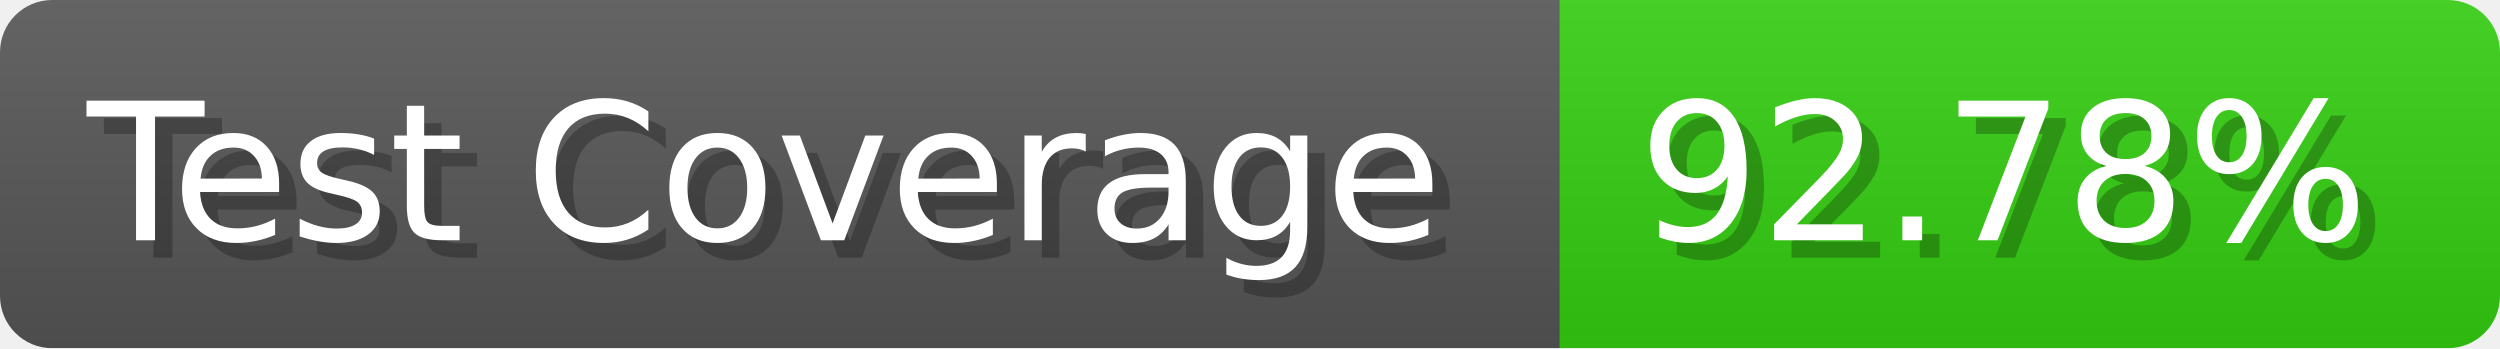
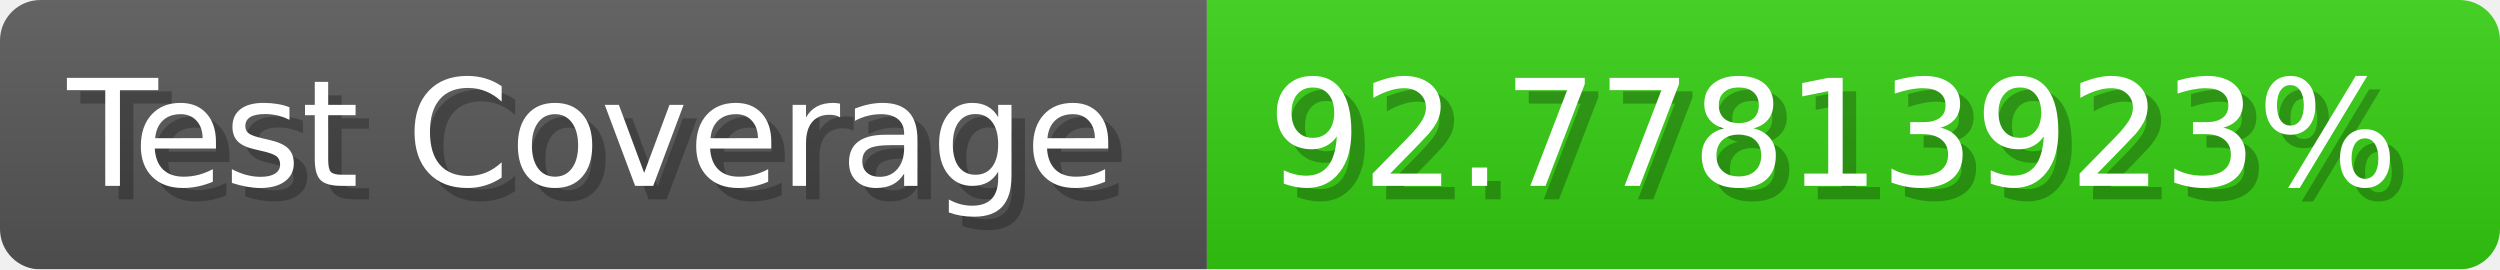
- <svg xmlns="http://www.w3.org/2000/svg" width="143.6" height="20" viewBox="0 0 1436 200" role="img" aria-label="Test Coverage: 92.78%">
+ <svg xmlns="http://www.w3.org/2000/svg" width="185.6" height="20" viewBox="0 0 1856 200" role="img" aria-label="Test Coverage: 92.77813923%">
  <linearGradient id="a" x2="0" y2="100%">
    <stop offset="0" stop-opacity=".1" stop-color="#EEE" />
    <stop offset="1" stop-opacity=".1" />
  </linearGradient>
  <mask id="m">
-     <rect width="1436" height="200" rx="30" fill="#FFF" />
+     <rect width="1856" height="200" rx="30" fill="#FFF" />
  </mask>
  <g mask="url(#m)">
    <rect width="896" height="200" fill="#555" />
-     <rect width="540" height="200" fill="#3C1" x="896" />
-     <rect width="1436" height="200" fill="url(#a)" />
+     <rect width="960" height="200" fill="#3C1" x="896" />
+     <rect width="1856" height="200" fill="url(#a)" />
  </g>
  <g aria-hidden="true" fill="#fff" text-anchor="start" font-family="Verdana,DejaVu Sans,sans-serif" font-size="110">
    <text x="60" y="148" textLength="796" fill="#000" opacity="0.25">Test Coverage</text>
    <text x="50" y="138" textLength="796">Test Coverage</text>
-     <text x="951" y="148" textLength="440" fill="#000" opacity="0.25">92.78%</text>
-     <text x="941" y="138" textLength="440">92.78%</text>
+     <text x="951" y="148" textLength="860" fill="#000" opacity="0.25">92.77813923%</text>
+     <text x="941" y="138" textLength="860">92.77813923%</text>
  </g>
</svg>
